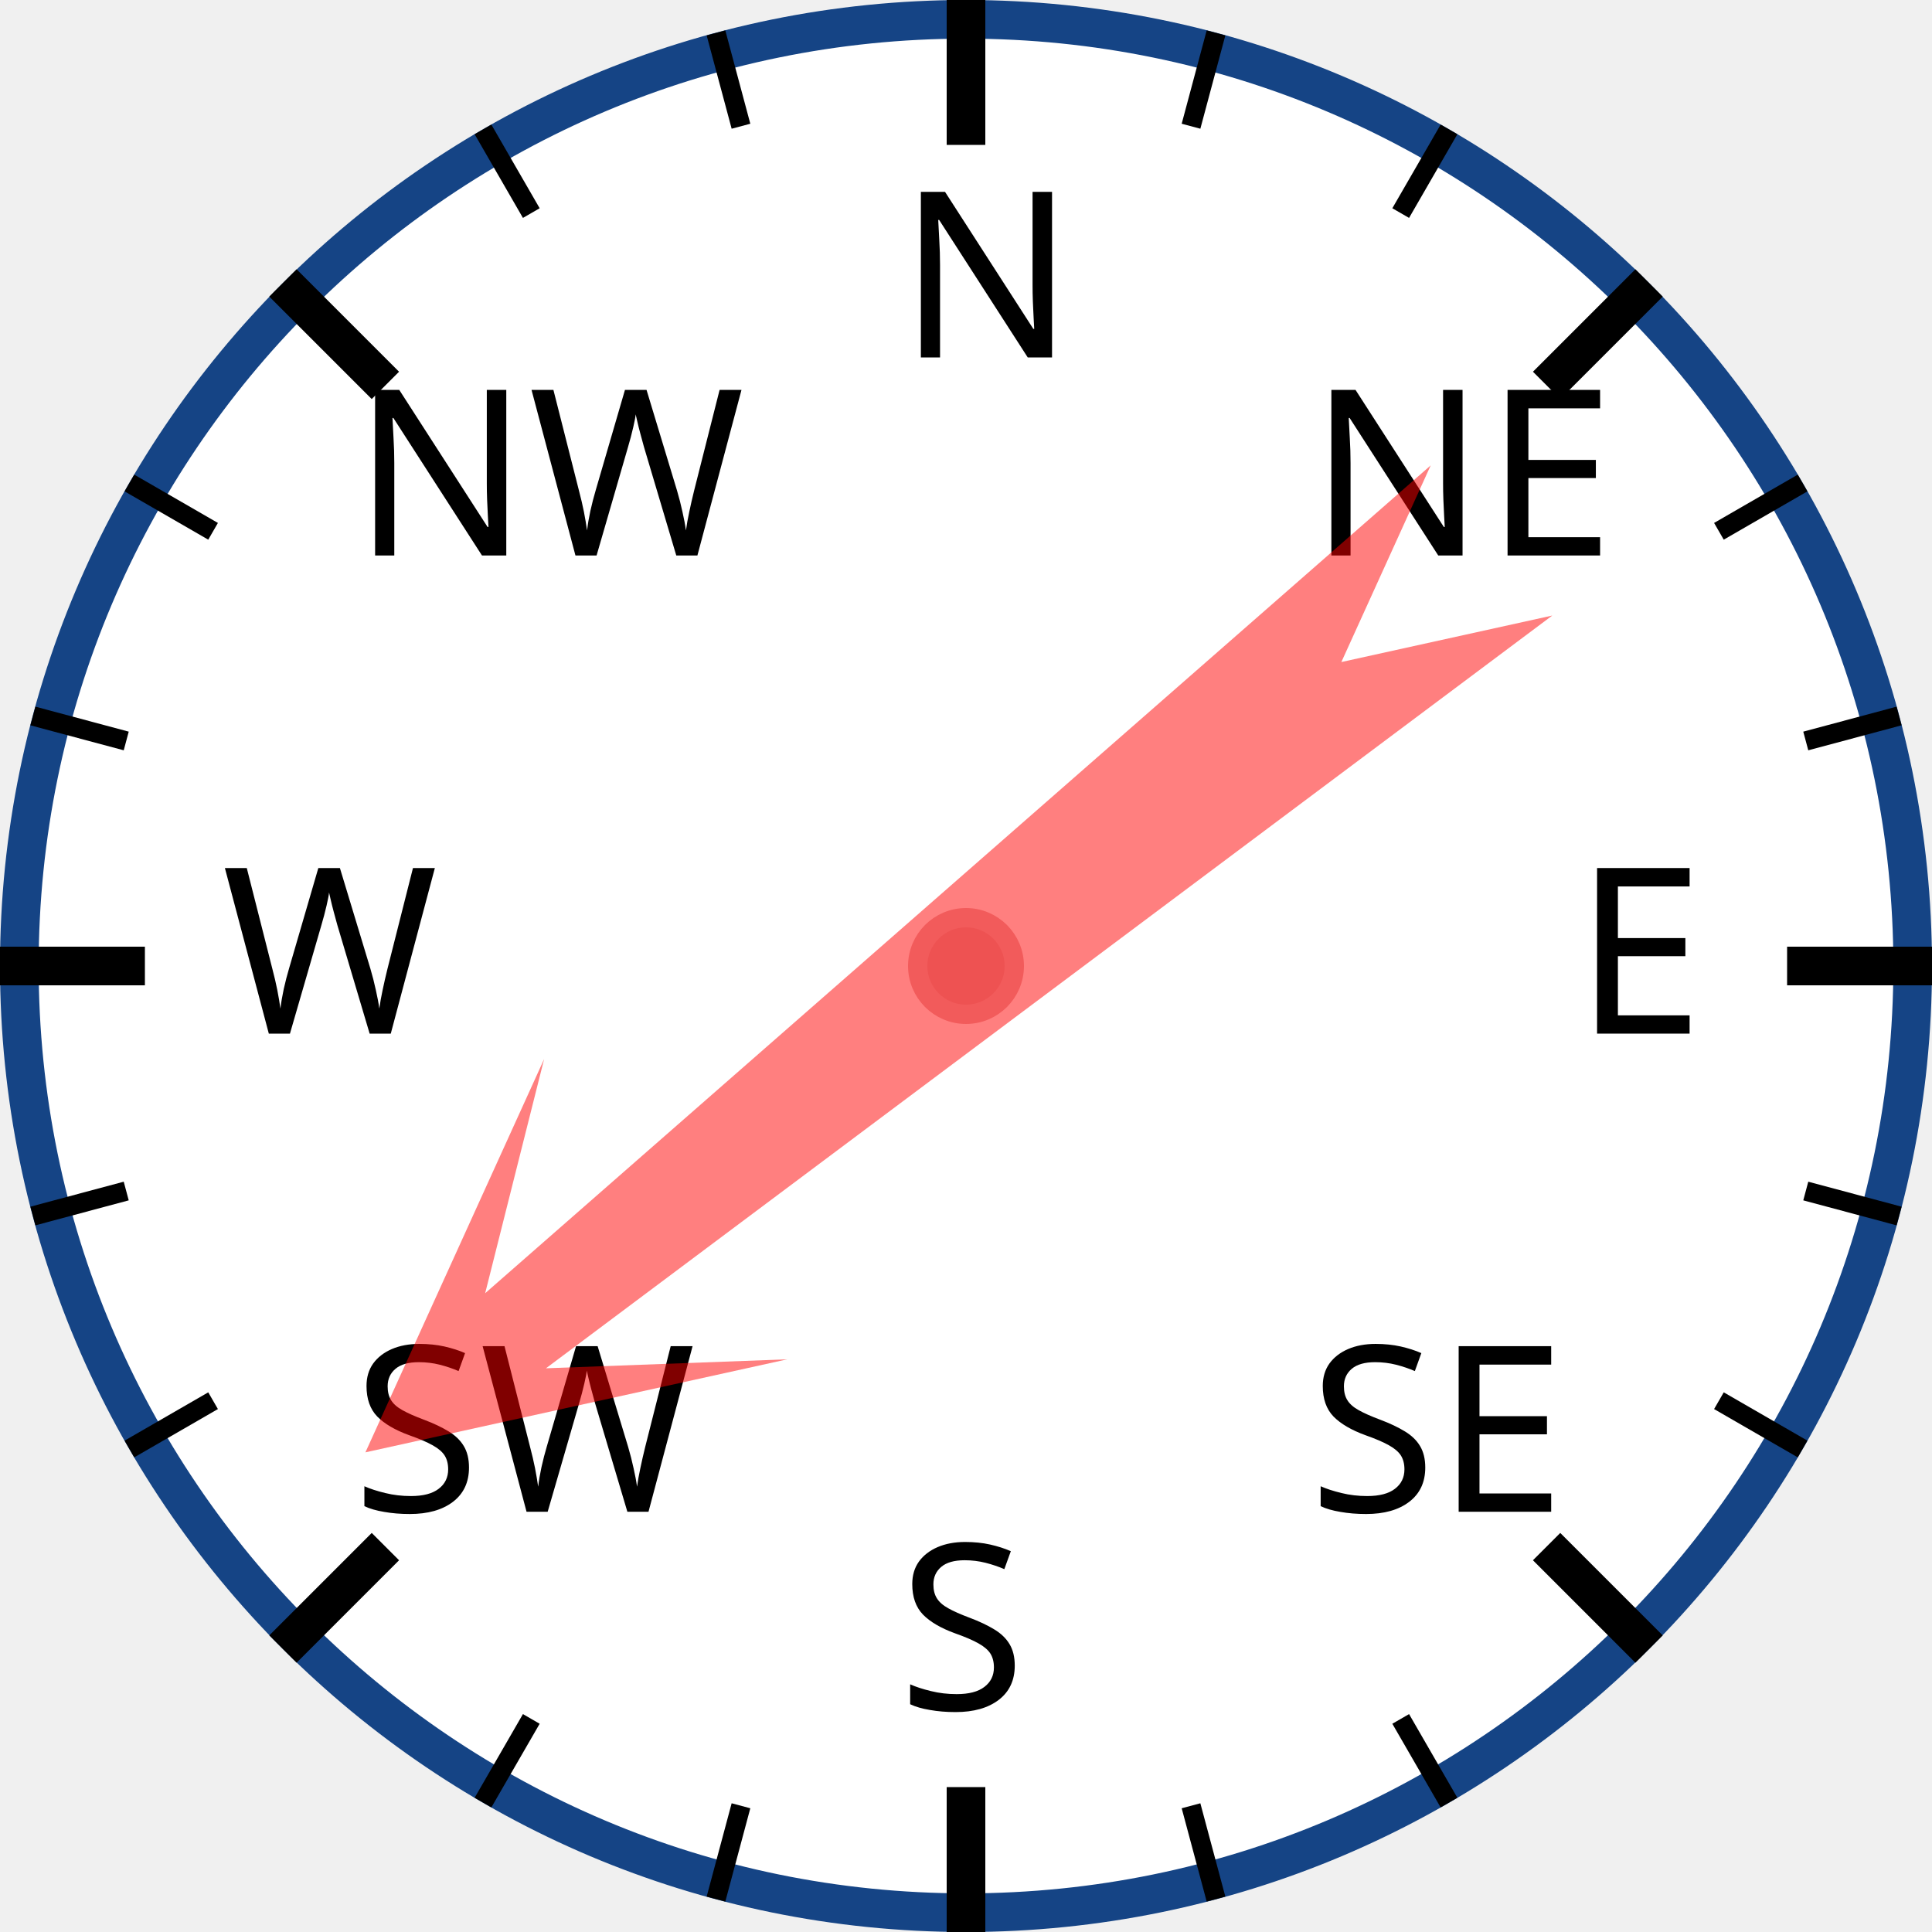
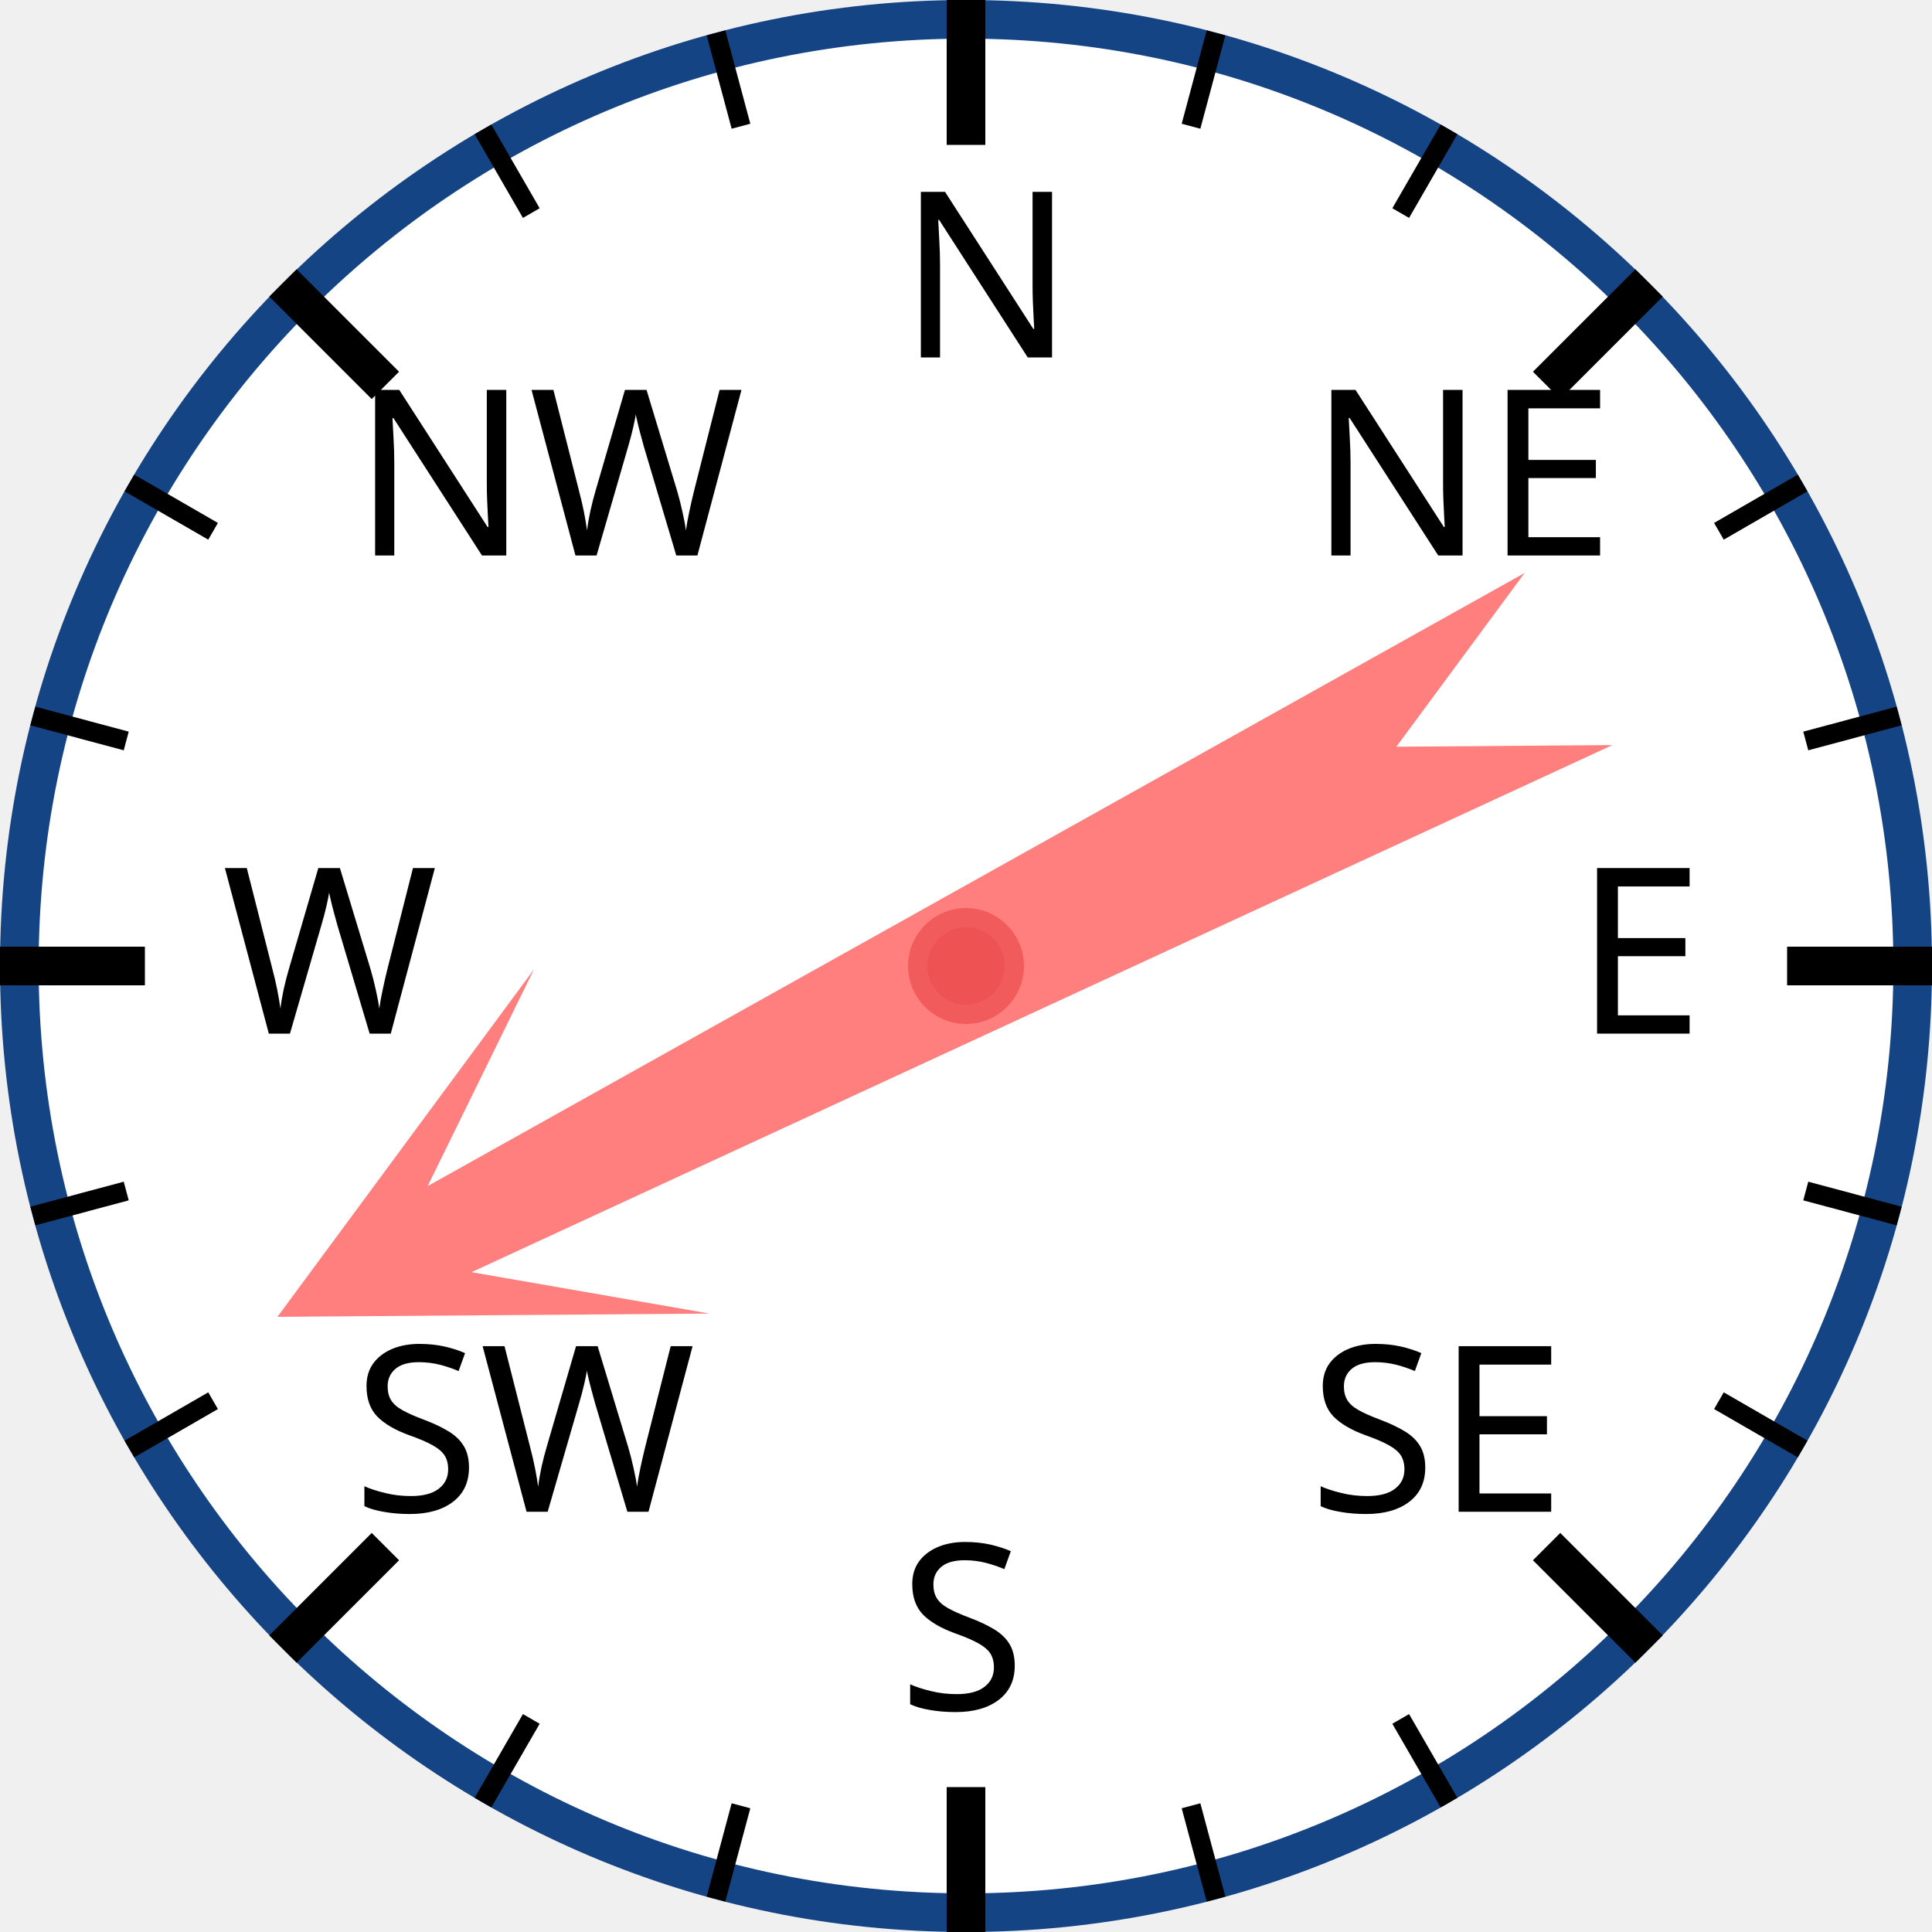
<svg xmlns="http://www.w3.org/2000/svg" width="120px" height="120px" viewBox="0 0 200 200">
  <circle cx="100" cy="100" r="98" style="fill: white; stroke: #154485; stroke-width: 4;" />
  <text x="93.0" y="37.0" style="font-family: sans-serif; font-size: 18pt;">N</text>
  <line x1="100.0" y1="0.0" x2="100.0" y2="15.0" style="stroke: black; stroke-width: 4;" />
  <line x1="74.118" y1="3.407" x2="76.706" y2="13.067" style="stroke: black; stroke-width: 2;" />
  <line x1="50" y1="13.397" x2="55" y2="22.058" style="stroke: black; stroke-width: 2;" />
  <text x="36.503" y="57.503" style="font-family: sans-serif; font-size: 18pt;">NW</text>
  <line x1="29.289" y1="29.289" x2="39.896" y2="39.896" style="stroke: black; stroke-width: 4;" />
  <line x1="13.397" y1="50" x2="22.058" y2="55" style="stroke: black; stroke-width: 2;" />
  <line x1="3.407" y1="74.118" x2="13.067" y2="76.706" style="stroke: black; stroke-width: 2;" />
  <text x="23.0" y="107.0" style="font-family: sans-serif; font-size: 18pt;">W</text>
  <line x1="0.0" y1="100.0" x2="15.0" y2="100.0" style="stroke: black; stroke-width: 4;" />
  <line x1="3.407" y1="125.882" x2="13.067" y2="123.294" style="stroke: black; stroke-width: 2;" />
  <line x1="13.397" y1="150" x2="22.058" y2="145" style="stroke: black; stroke-width: 2;" />
  <text x="36.503" y="156.497" style="font-family: sans-serif; font-size: 18pt;">SW</text>
  <line x1="29.289" y1="170.711" x2="39.896" y2="160.104" style="stroke: black; stroke-width: 4;" />
  <line x1="50" y1="186.603" x2="55" y2="177.942" style="stroke: black; stroke-width: 2;" />
  <line x1="74.118" y1="196.593" x2="76.706" y2="186.933" style="stroke: black; stroke-width: 2;" />
  <text x="93" y="177.0" style="font-family: sans-serif; font-size: 18pt;">S</text>
  <line x1="100" y1="200.0" x2="100" y2="185.0" style="stroke: black; stroke-width: 4;" />
  <line x1="125.882" y1="196.593" x2="123.294" y2="186.933" style="stroke: black; stroke-width: 2;" />
  <line x1="150.0" y1="186.603" x2="145.0" y2="177.942" style="stroke: black; stroke-width: 2;" />
  <text x="135.497" y="156.497" style="font-family: sans-serif; font-size: 18pt;">SE</text>
  <line x1="170.711" y1="170.711" x2="160.104" y2="160.104" style="stroke: black; stroke-width: 4;" />
  <line x1="186.603" y1="150" x2="177.942" y2="145" style="stroke: black; stroke-width: 2;" />
  <line x1="196.593" y1="125.882" x2="186.933" y2="123.294" style="stroke: black; stroke-width: 2;" />
  <text x="163.0" y="107" style="font-family: sans-serif; font-size: 18pt;">E</text>
  <line x1="200.0" y1="100" x2="185.0" y2="100" style="stroke: black; stroke-width: 4;" />
  <line x1="196.593" y1="74.118" x2="186.933" y2="76.706" style="stroke: black; stroke-width: 2;" />
  <line x1="186.603" y1="50" x2="177.942" y2="55" style="stroke: black; stroke-width: 2;" />
  <text x="135.497" y="57.503" style="font-family: sans-serif; font-size: 18pt;">NE</text>
  <line x1="170.711" y1="29.289" x2="160.104" y2="39.896" style="stroke: black; stroke-width: 4;" />
  <line x1="150" y1="13.397" x2="145" y2="22.058" style="stroke: black; stroke-width: 2;" />
  <line x1="125.882" y1="3.407" x2="123.294" y2="13.067" style="stroke: black; stroke-width: 2;" />
-   <polygon points="100 20 120 60 105 40 110 170 100 150 90 170 95 40 80 60" style="fill: red; fill-opacity: 0.5;" transform="rotate(231,100,100)" />
+   <polygon points="100 20 120 60 105 40 110 170 100 150 90 170 95 40 80 60" style="fill: red; fill-opacity: 0.5;" transform="rotate(243,100,100)" />
  <circle cx="100" cy="100" r="5" style="fill: #EE5252; stroke: #F25B5B; stroke-width: 2;" />
</svg>
